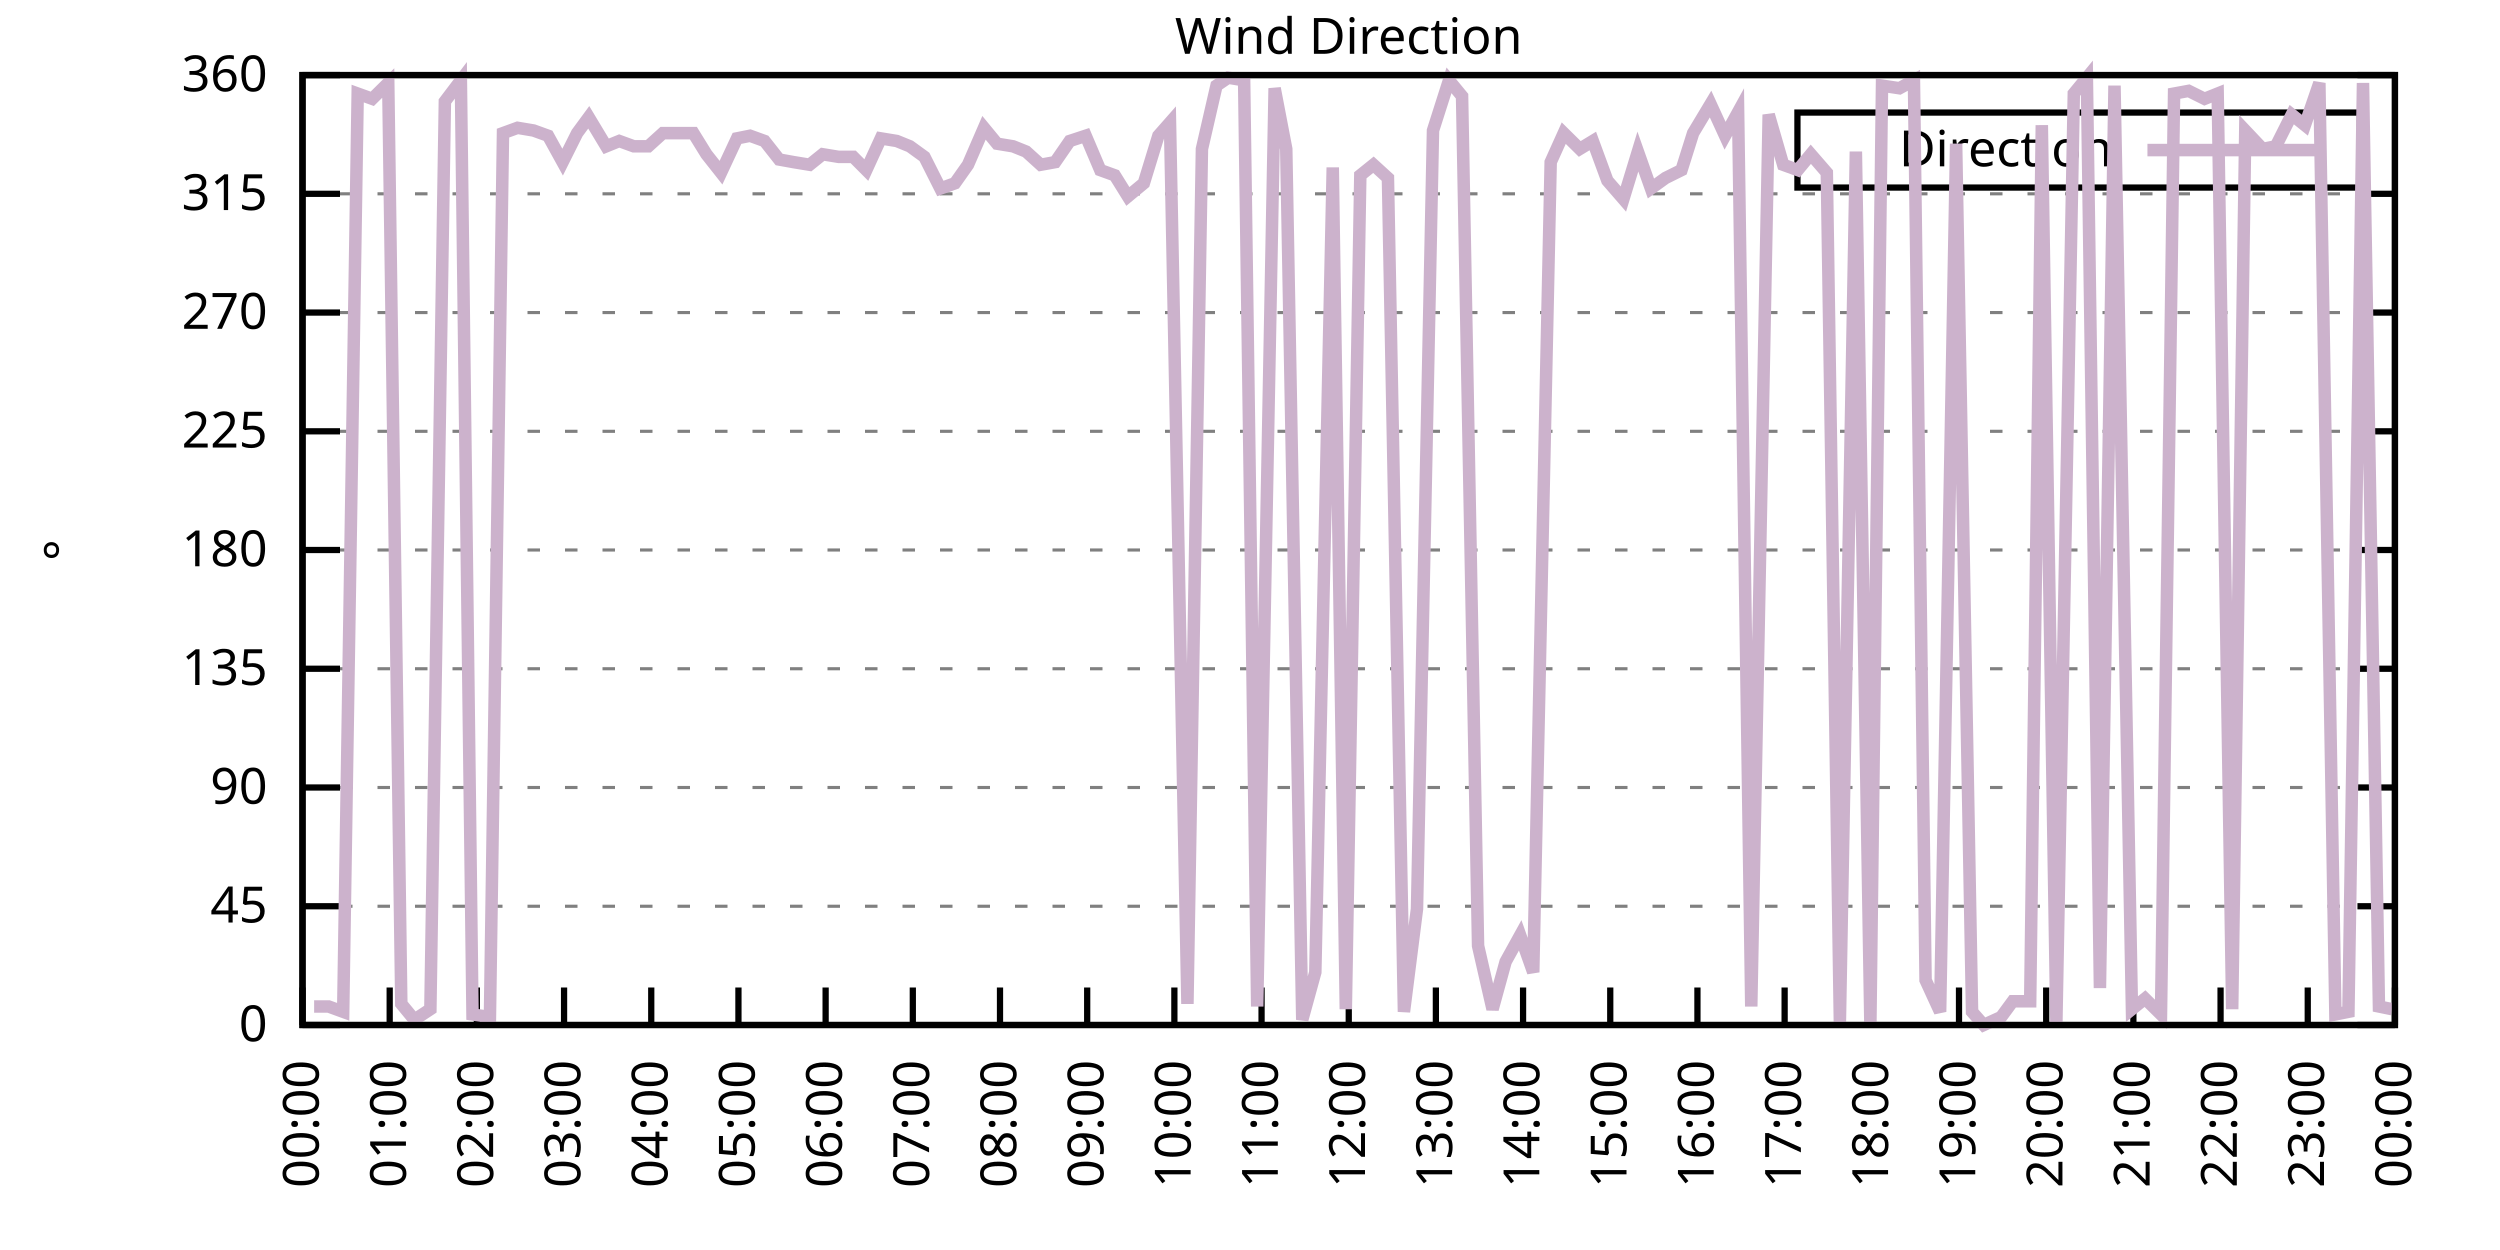
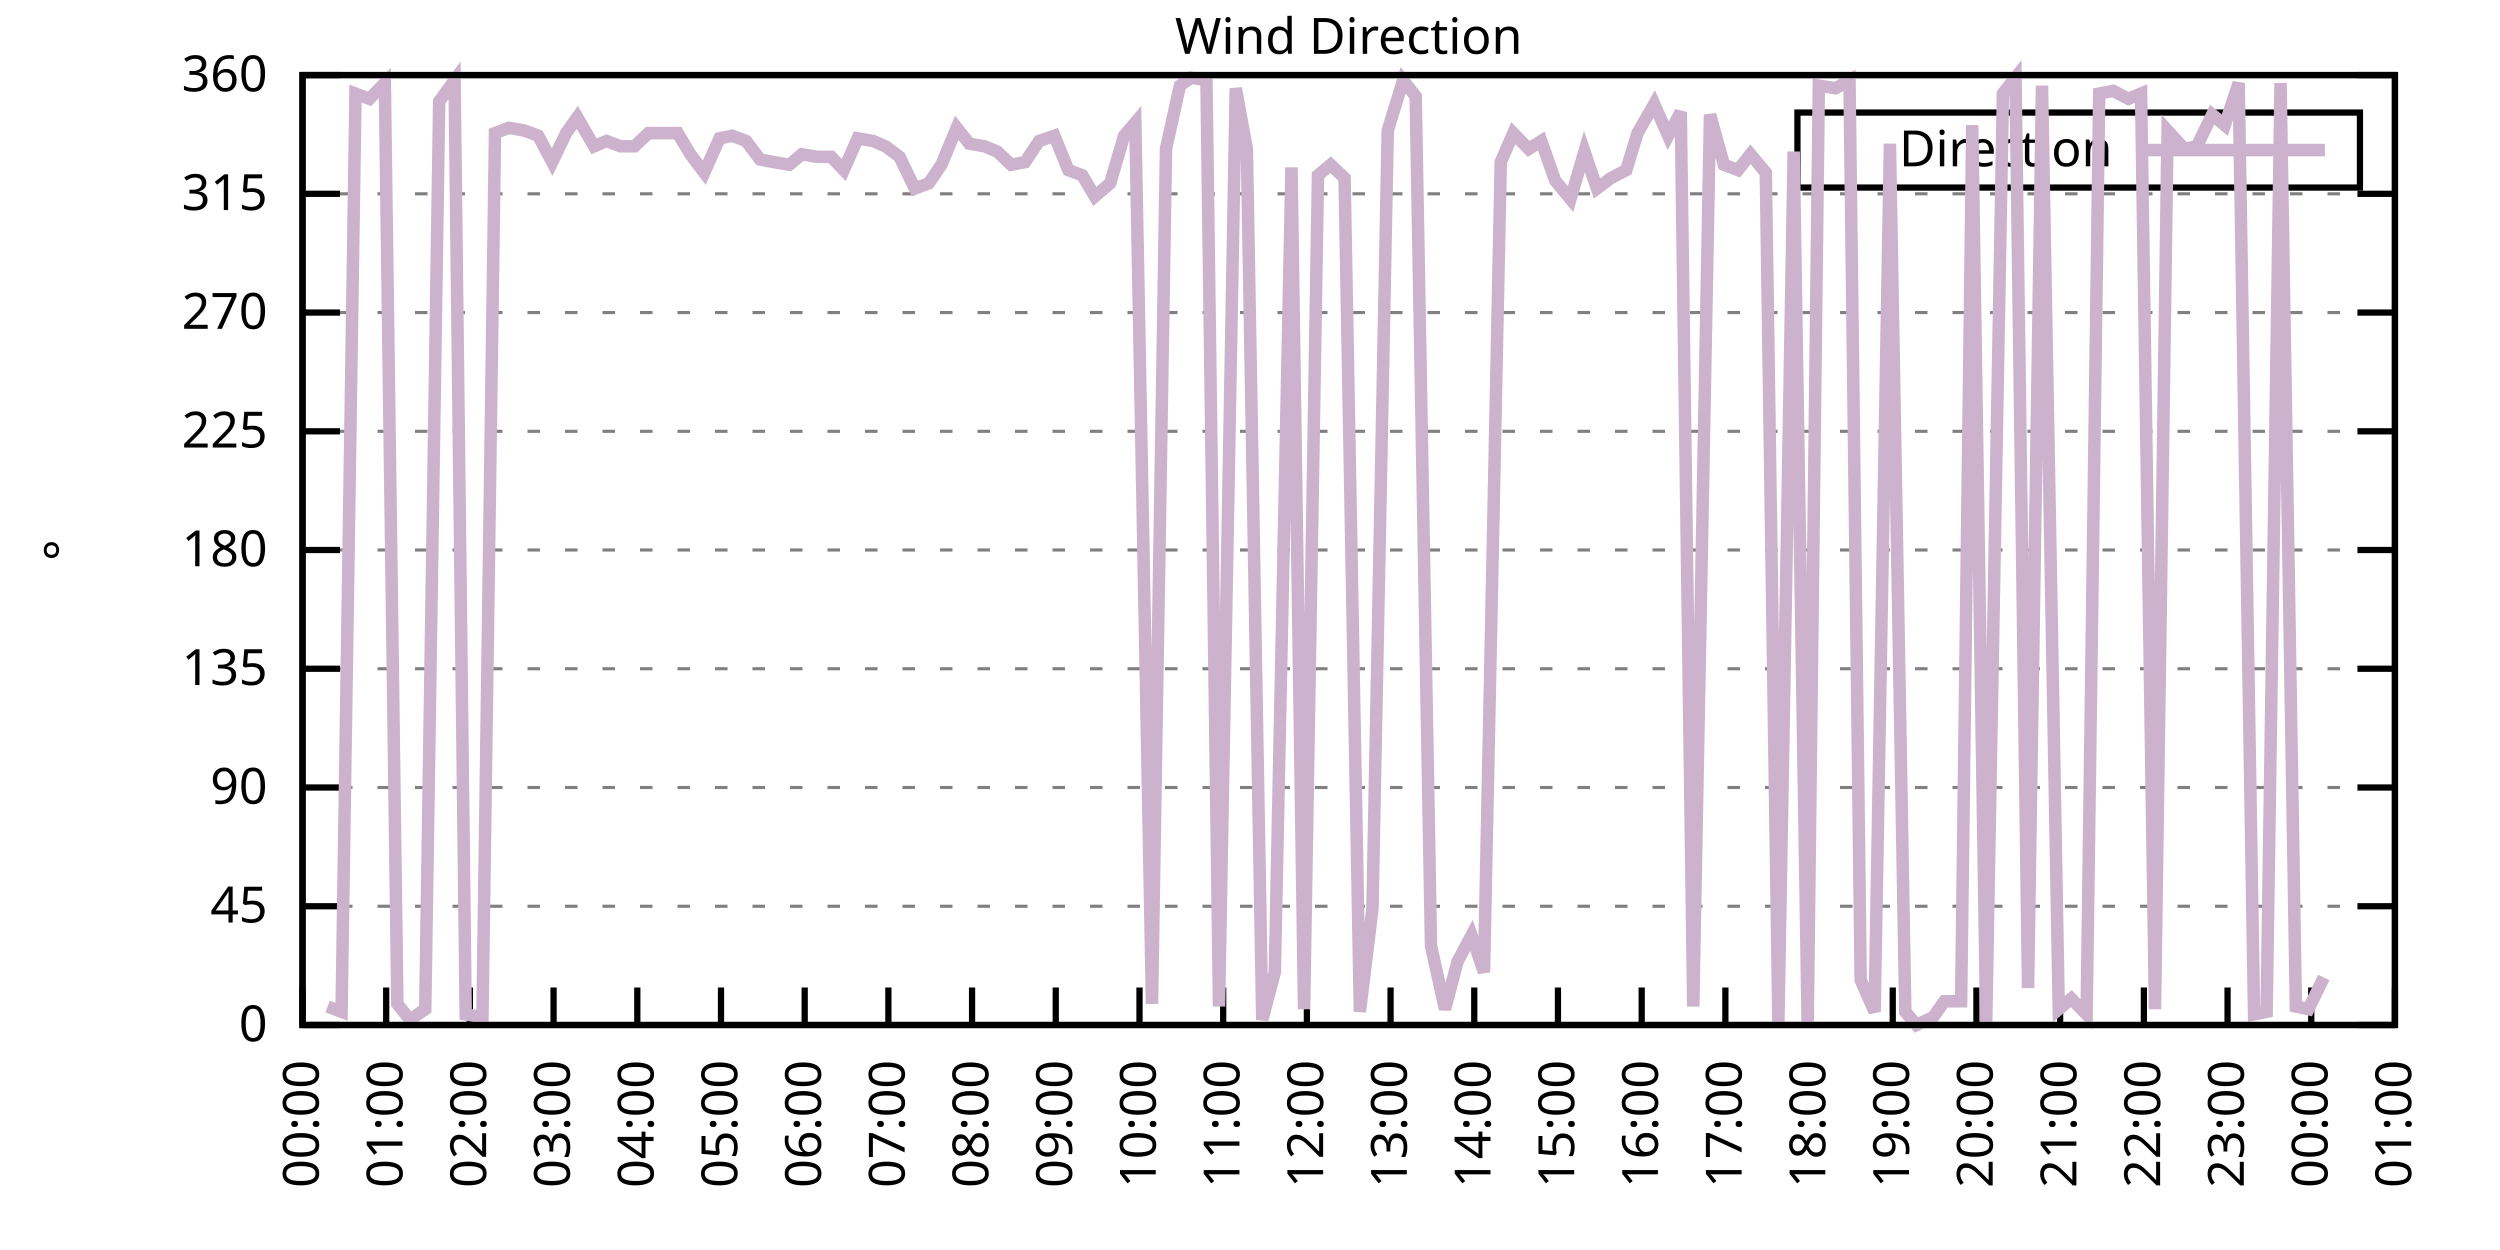
<svg xmlns="http://www.w3.org/2000/svg" xmlns:xlink="http://www.w3.org/1999/xlink" width="400" height="200" viewBox="0 0 400 200">
  <g id="gnuplot_canvas">
    <rect x="0" y="0" width="400" height="200" fill="none" />
    <defs>
      <circle id="gpDot" r="0.5" stroke-width="0.5" stroke="currentColor" />
      <path id="gpPt0" stroke-width="0.333" stroke="currentColor" d="M-1,0 h2 M0,-1 v2" />
      <path id="gpPt1" stroke-width="0.333" stroke="currentColor" d="M-1,-1 L1,1 M1,-1 L-1,1" />
      <path id="gpPt2" stroke-width="0.333" stroke="currentColor" d="M-1,0 L1,0 M0,-1 L0,1 M-1,-1 L1,1 M-1,1 L1,-1" />
      <rect id="gpPt3" stroke-width="0.333" stroke="currentColor" x="-1" y="-1" width="2" height="2" />
      <rect id="gpPt4" stroke-width="0.333" stroke="currentColor" fill="currentColor" x="-1" y="-1" width="2" height="2" />
      <circle id="gpPt5" stroke-width="0.333" stroke="currentColor" cx="0" cy="0" r="1" />
      <use xlink:href="#gpPt5" id="gpPt6" fill="currentColor" stroke="none" />
      <path id="gpPt7" stroke-width="0.333" stroke="currentColor" d="M0,-1.33 L-1.33,0.67 L1.33,0.67 z" />
      <use xlink:href="#gpPt7" id="gpPt8" fill="currentColor" stroke="none" />
      <use xlink:href="#gpPt7" id="gpPt9" stroke="currentColor" transform="rotate(180)" />
      <use xlink:href="#gpPt9" id="gpPt10" fill="currentColor" stroke="none" />
      <use xlink:href="#gpPt3" id="gpPt11" stroke="currentColor" transform="rotate(45)" />
      <use xlink:href="#gpPt11" id="gpPt12" fill="currentColor" stroke="none" />
      <path id="gpPt13" stroke-width="0.333" stroke="currentColor" d="M0,1.330 L1.265,0.411 L0.782,-1.067 L-0.782,-1.076 L-1.265,0.411 z" />
      <use xlink:href="#gpPt13" id="gpPt14" fill="currentColor" stroke="none" />
      <filter id="textbox" filterUnits="objectBoundingBox" x="0" y="0" height="1" width="1">
        <feFlood flood-color="white" flood-opacity="1" result="bgnd" />
        <feComposite in="SourceGraphic" in2="bgnd" operator="atop" />
      </filter>
      <filter id="greybox" filterUnits="objectBoundingBox" x="0" y="0" height="1" width="1">
        <feFlood flood-color="lightgrey" flood-opacity="1" result="grey" />
        <feComposite in="SourceGraphic" in2="grey" operator="atop" />
      </filter>
    </defs>
    <g fill="none" color="white" stroke="currentColor" stroke-width="1.00" stroke-linecap="butt" stroke-linejoin="miter">
</g>
    <g fill="none" color="black" stroke="currentColor" stroke-width="1.00" stroke-linecap="butt" stroke-linejoin="miter">
      <g stroke="none" shape-rendering="crispEdges">
        <polygon fill="rgb(255, 255, 255)" points="48.40,164.00 383.18,164.00 383.18,12.02 48.40,12.02 " />
      </g>
    </g>
    <g fill="none" color="black" stroke="currentColor" stroke-width="1.00" stroke-linecap="butt" stroke-linejoin="miter">
</g>
    <g fill="none" color="black" stroke="black" stroke-width="0.50" stroke-linecap="butt" stroke-linejoin="miter">
</g>
    <g fill="none" color="gray" stroke="currentColor" stroke-width="0.50" stroke-linecap="butt" stroke-linejoin="miter">
      <path stroke="gray" stroke-dasharray="2,4" class="gridline" d="M48.40,164.00 L383.19,164.00  " />
    </g>
    <g fill="none" color="gray" stroke="gray" stroke-width="1.00" stroke-linecap="butt" stroke-linejoin="miter">
</g>
    <g fill="none" color="black" stroke="currentColor" stroke-width="1.00" stroke-linecap="butt" stroke-linejoin="miter">
      <path stroke="black" d="M48.40,164.00 L54.40,164.00 M383.19,164.00 L377.19,164.00  " />
      <g transform="translate(42.80,166.60)" stroke="none" fill="black" font-family="Sans" font-size="8.00" text-anchor="end">
        <text>
          <tspan font-family="Sans"> 0</tspan>
        </text>
      </g>
    </g>
    <g fill="none" color="black" stroke="currentColor" stroke-width="1.00" stroke-linecap="butt" stroke-linejoin="miter">
</g>
    <g fill="none" color="black" stroke="black" stroke-width="0.50" stroke-linecap="butt" stroke-linejoin="miter">
</g>
    <g fill="none" color="gray" stroke="currentColor" stroke-width="0.50" stroke-linecap="butt" stroke-linejoin="miter">
      <path stroke="gray" stroke-dasharray="2,4" class="gridline" d="M48.40,145.00 L383.19,145.00  " />
    </g>
    <g fill="none" color="gray" stroke="gray" stroke-width="1.00" stroke-linecap="butt" stroke-linejoin="miter">
</g>
    <g fill="none" color="black" stroke="currentColor" stroke-width="1.00" stroke-linecap="butt" stroke-linejoin="miter">
      <path stroke="black" d="M48.40,145.00 L54.40,145.00 M383.19,145.00 L377.19,145.00  " />
      <g transform="translate(42.80,147.60)" stroke="none" fill="black" font-family="Sans" font-size="8.00" text-anchor="end">
        <text>
          <tspan font-family="Sans"> 45</tspan>
        </text>
      </g>
    </g>
    <g fill="none" color="black" stroke="currentColor" stroke-width="1.00" stroke-linecap="butt" stroke-linejoin="miter">
</g>
    <g fill="none" color="black" stroke="black" stroke-width="0.50" stroke-linecap="butt" stroke-linejoin="miter">
</g>
    <g fill="none" color="gray" stroke="currentColor" stroke-width="0.50" stroke-linecap="butt" stroke-linejoin="miter">
      <path stroke="gray" stroke-dasharray="2,4" class="gridline" d="M48.40,126.00 L383.19,126.00  " />
    </g>
    <g fill="none" color="gray" stroke="gray" stroke-width="1.00" stroke-linecap="butt" stroke-linejoin="miter">
</g>
    <g fill="none" color="black" stroke="currentColor" stroke-width="1.00" stroke-linecap="butt" stroke-linejoin="miter">
      <path stroke="black" d="M48.40,126.00 L54.40,126.00 M383.19,126.00 L377.19,126.00  " />
      <g transform="translate(42.80,128.60)" stroke="none" fill="black" font-family="Sans" font-size="8.00" text-anchor="end">
        <text>
          <tspan font-family="Sans"> 90</tspan>
        </text>
      </g>
    </g>
    <g fill="none" color="black" stroke="currentColor" stroke-width="1.00" stroke-linecap="butt" stroke-linejoin="miter">
</g>
    <g fill="none" color="black" stroke="black" stroke-width="0.50" stroke-linecap="butt" stroke-linejoin="miter">
</g>
    <g fill="none" color="gray" stroke="currentColor" stroke-width="0.50" stroke-linecap="butt" stroke-linejoin="miter">
      <path stroke="gray" stroke-dasharray="2,4" class="gridline" d="M48.40,107.00 L383.19,107.00  " />
    </g>
    <g fill="none" color="gray" stroke="gray" stroke-width="1.00" stroke-linecap="butt" stroke-linejoin="miter">
</g>
    <g fill="none" color="black" stroke="currentColor" stroke-width="1.00" stroke-linecap="butt" stroke-linejoin="miter">
      <path stroke="black" d="M48.40,107.00 L54.40,107.00 M383.19,107.00 L377.19,107.00  " />
      <g transform="translate(42.80,109.60)" stroke="none" fill="black" font-family="Sans" font-size="8.00" text-anchor="end">
        <text>
          <tspan font-family="Sans"> 135</tspan>
        </text>
      </g>
    </g>
    <g fill="none" color="black" stroke="currentColor" stroke-width="1.00" stroke-linecap="butt" stroke-linejoin="miter">
</g>
    <g fill="none" color="black" stroke="black" stroke-width="0.50" stroke-linecap="butt" stroke-linejoin="miter">
</g>
    <g fill="none" color="gray" stroke="currentColor" stroke-width="0.50" stroke-linecap="butt" stroke-linejoin="miter">
      <path stroke="gray" stroke-dasharray="2,4" class="gridline" d="M48.40,88.00 L383.19,88.00  " />
    </g>
    <g fill="none" color="gray" stroke="gray" stroke-width="1.00" stroke-linecap="butt" stroke-linejoin="miter">
</g>
    <g fill="none" color="black" stroke="currentColor" stroke-width="1.00" stroke-linecap="butt" stroke-linejoin="miter">
      <path stroke="black" d="M48.40,88.00 L54.40,88.00 M383.19,88.00 L377.19,88.00  " />
      <g transform="translate(42.80,90.60)" stroke="none" fill="black" font-family="Sans" font-size="8.00" text-anchor="end">
        <text>
          <tspan font-family="Sans"> 180</tspan>
        </text>
      </g>
    </g>
    <g fill="none" color="black" stroke="currentColor" stroke-width="1.00" stroke-linecap="butt" stroke-linejoin="miter">
</g>
    <g fill="none" color="black" stroke="black" stroke-width="0.50" stroke-linecap="butt" stroke-linejoin="miter">
</g>
    <g fill="none" color="gray" stroke="currentColor" stroke-width="0.50" stroke-linecap="butt" stroke-linejoin="miter">
      <path stroke="gray" stroke-dasharray="2,4" class="gridline" d="M48.40,69.01 L383.19,69.01  " />
    </g>
    <g fill="none" color="gray" stroke="gray" stroke-width="1.00" stroke-linecap="butt" stroke-linejoin="miter">
</g>
    <g fill="none" color="black" stroke="currentColor" stroke-width="1.00" stroke-linecap="butt" stroke-linejoin="miter">
      <path stroke="black" d="M48.40,69.01 L54.40,69.01 M383.19,69.01 L377.19,69.01  " />
      <g transform="translate(42.80,71.61)" stroke="none" fill="black" font-family="Sans" font-size="8.00" text-anchor="end">
        <text>
          <tspan font-family="Sans"> 225</tspan>
        </text>
      </g>
    </g>
    <g fill="none" color="black" stroke="currentColor" stroke-width="1.00" stroke-linecap="butt" stroke-linejoin="miter">
</g>
    <g fill="none" color="black" stroke="black" stroke-width="0.50" stroke-linecap="butt" stroke-linejoin="miter">
</g>
    <g fill="none" color="gray" stroke="currentColor" stroke-width="0.50" stroke-linecap="butt" stroke-linejoin="miter">
      <path stroke="gray" stroke-dasharray="2,4" class="gridline" d="M48.40,50.01 L383.19,50.01  " />
    </g>
    <g fill="none" color="gray" stroke="gray" stroke-width="1.00" stroke-linecap="butt" stroke-linejoin="miter">
</g>
    <g fill="none" color="black" stroke="currentColor" stroke-width="1.00" stroke-linecap="butt" stroke-linejoin="miter">
      <path stroke="black" d="M48.40,50.01 L54.40,50.01 M383.19,50.01 L377.19,50.01  " />
      <g transform="translate(42.80,52.61)" stroke="none" fill="black" font-family="Sans" font-size="8.00" text-anchor="end">
        <text>
          <tspan font-family="Sans"> 270</tspan>
        </text>
      </g>
    </g>
    <g fill="none" color="black" stroke="currentColor" stroke-width="1.00" stroke-linecap="butt" stroke-linejoin="miter">
</g>
    <g fill="none" color="black" stroke="black" stroke-width="0.50" stroke-linecap="butt" stroke-linejoin="miter">
</g>
    <g fill="none" color="gray" stroke="currentColor" stroke-width="0.50" stroke-linecap="butt" stroke-linejoin="miter">
      <path stroke="gray" stroke-dasharray="2,4" class="gridline" d="M48.40,31.01 L383.19,31.01  " />
    </g>
    <g fill="none" color="gray" stroke="gray" stroke-width="1.00" stroke-linecap="butt" stroke-linejoin="miter">
</g>
    <g fill="none" color="black" stroke="currentColor" stroke-width="1.00" stroke-linecap="butt" stroke-linejoin="miter">
      <path stroke="black" d="M48.40,31.01 L54.40,31.01 M383.19,31.01 L377.19,31.01  " />
      <g transform="translate(42.80,33.61)" stroke="none" fill="black" font-family="Sans" font-size="8.00" text-anchor="end">
        <text>
          <tspan font-family="Sans"> 315</tspan>
        </text>
      </g>
    </g>
    <g fill="none" color="black" stroke="currentColor" stroke-width="1.00" stroke-linecap="butt" stroke-linejoin="miter">
</g>
    <g fill="none" color="black" stroke="black" stroke-width="0.50" stroke-linecap="butt" stroke-linejoin="miter">
</g>
    <g fill="none" color="gray" stroke="currentColor" stroke-width="0.50" stroke-linecap="butt" stroke-linejoin="miter">
      <path stroke="gray" stroke-dasharray="2,4" class="gridline" d="M48.40,12.01 L383.19,12.01  " />
    </g>
    <g fill="none" color="gray" stroke="gray" stroke-width="1.00" stroke-linecap="butt" stroke-linejoin="miter">
</g>
    <g fill="none" color="black" stroke="currentColor" stroke-width="1.00" stroke-linecap="butt" stroke-linejoin="miter">
      <path stroke="black" d="M48.40,12.01 L54.40,12.01 M383.19,12.01 L377.19,12.01  " />
      <g transform="translate(42.80,14.61)" stroke="none" fill="black" font-family="Sans" font-size="8.00" text-anchor="end">
        <text>
          <tspan font-family="Sans"> 360</tspan>
        </text>
      </g>
    </g>
    <g fill="none" color="black" stroke="currentColor" stroke-width="1.00" stroke-linecap="butt" stroke-linejoin="miter">
      <path stroke="black" d="M48.40,164.00 L48.40,158.00  " />
      <g transform="translate(51.00,169.60) rotate(270.00)" stroke="none" fill="black" font-family="Sans" font-size="8.00" text-anchor="end">
        <text>
          <tspan font-family="Sans">00:00</tspan>
        </text>
      </g>
    </g>
    <g fill="none" color="black" stroke="currentColor" stroke-width="1.00" stroke-linecap="butt" stroke-linejoin="miter">
-       <path stroke="black" d="M62.35,164.00 L62.35,158.00  " />
-       <g transform="translate(64.95,169.60) rotate(270.00)" stroke="none" fill="black" font-family="Sans" font-size="8.00" text-anchor="end">
+       <path stroke="black" d="M61.79,164.00 L61.79,158.00  " />
+       <g transform="translate(64.39,169.60) rotate(270.00)" stroke="none" fill="black" font-family="Sans" font-size="8.00" text-anchor="end">
        <text>
          <tspan font-family="Sans">01:00</tspan>
        </text>
      </g>
    </g>
    <g fill="none" color="black" stroke="currentColor" stroke-width="1.00" stroke-linecap="butt" stroke-linejoin="miter">
-       <path stroke="black" d="M76.30,164.00 L76.30,158.00  " />
-       <g transform="translate(78.90,169.60) rotate(270.00)" stroke="none" fill="black" font-family="Sans" font-size="8.00" text-anchor="end">
+       <path stroke="black" d="M75.18,164.00 L75.18,158.00  " />
+       <g transform="translate(77.78,169.60) rotate(270.00)" stroke="none" fill="black" font-family="Sans" font-size="8.00" text-anchor="end">
        <text>
          <tspan font-family="Sans">02:00</tspan>
        </text>
      </g>
    </g>
    <g fill="none" color="black" stroke="currentColor" stroke-width="1.00" stroke-linecap="butt" stroke-linejoin="miter">
-       <path stroke="black" d="M90.25,164.00 L90.25,158.00  " />
-       <g transform="translate(92.85,169.60) rotate(270.00)" stroke="none" fill="black" font-family="Sans" font-size="8.00" text-anchor="end">
+       <path stroke="black" d="M88.57,164.00 L88.57,158.00  " />
+       <g transform="translate(91.17,169.60) rotate(270.00)" stroke="none" fill="black" font-family="Sans" font-size="8.00" text-anchor="end">
        <text>
          <tspan font-family="Sans">03:00</tspan>
        </text>
      </g>
    </g>
    <g fill="none" color="black" stroke="currentColor" stroke-width="1.00" stroke-linecap="butt" stroke-linejoin="miter">
-       <path stroke="black" d="M104.20,164.00 L104.20,158.00  " />
-       <g transform="translate(106.80,169.60) rotate(270.00)" stroke="none" fill="black" font-family="Sans" font-size="8.00" text-anchor="end">
+       <path stroke="black" d="M101.97,164.00 L101.97,158.00  " />
+       <g transform="translate(104.57,169.60) rotate(270.00)" stroke="none" fill="black" font-family="Sans" font-size="8.00" text-anchor="end">
        <text>
          <tspan font-family="Sans">04:00</tspan>
        </text>
      </g>
    </g>
    <g fill="none" color="black" stroke="currentColor" stroke-width="1.00" stroke-linecap="butt" stroke-linejoin="miter">
-       <path stroke="black" d="M118.15,164.00 L118.15,158.00  " />
-       <g transform="translate(120.75,169.60) rotate(270.00)" stroke="none" fill="black" font-family="Sans" font-size="8.00" text-anchor="end">
+       <path stroke="black" d="M115.36,164.00 L115.36,158.00  " />
+       <g transform="translate(117.96,169.60) rotate(270.00)" stroke="none" fill="black" font-family="Sans" font-size="8.00" text-anchor="end">
        <text>
          <tspan font-family="Sans">05:00</tspan>
        </text>
      </g>
    </g>
    <g fill="none" color="black" stroke="currentColor" stroke-width="1.00" stroke-linecap="butt" stroke-linejoin="miter">
-       <path stroke="black" d="M132.10,164.00 L132.10,158.00  " />
-       <g transform="translate(134.70,169.60) rotate(270.00)" stroke="none" fill="black" font-family="Sans" font-size="8.00" text-anchor="end">
+       <path stroke="black" d="M128.75,164.00 L128.75,158.00  " />
+       <g transform="translate(131.35,169.60) rotate(270.00)" stroke="none" fill="black" font-family="Sans" font-size="8.00" text-anchor="end">
        <text>
          <tspan font-family="Sans">06:00</tspan>
        </text>
      </g>
    </g>
    <g fill="none" color="black" stroke="currentColor" stroke-width="1.00" stroke-linecap="butt" stroke-linejoin="miter">
-       <path stroke="black" d="M146.05,164.00 L146.05,158.00  " />
-       <g transform="translate(148.65,169.60) rotate(270.00)" stroke="none" fill="black" font-family="Sans" font-size="8.00" text-anchor="end">
+       <path stroke="black" d="M142.14,164.00 L142.14,158.00  " />
+       <g transform="translate(144.74,169.60) rotate(270.00)" stroke="none" fill="black" font-family="Sans" font-size="8.00" text-anchor="end">
        <text>
          <tspan font-family="Sans">07:00</tspan>
        </text>
      </g>
    </g>
    <g fill="none" color="black" stroke="currentColor" stroke-width="1.00" stroke-linecap="butt" stroke-linejoin="miter">
-       <path stroke="black" d="M160.00,164.00 L160.00,158.00  " />
-       <g transform="translate(162.60,169.60) rotate(270.00)" stroke="none" fill="black" font-family="Sans" font-size="8.00" text-anchor="end">
+       <path stroke="black" d="M155.53,164.00 L155.53,158.00  " />
+       <g transform="translate(158.13,169.60) rotate(270.00)" stroke="none" fill="black" font-family="Sans" font-size="8.00" text-anchor="end">
        <text>
          <tspan font-family="Sans">08:00</tspan>
        </text>
      </g>
    </g>
    <g fill="none" color="black" stroke="currentColor" stroke-width="1.00" stroke-linecap="butt" stroke-linejoin="miter">
-       <path stroke="black" d="M173.95,164.00 L173.95,158.00  " />
-       <g transform="translate(176.55,169.60) rotate(270.00)" stroke="none" fill="black" font-family="Sans" font-size="8.00" text-anchor="end">
+       <path stroke="black" d="M168.92,164.00 L168.92,158.00  " />
+       <g transform="translate(171.52,169.60) rotate(270.00)" stroke="none" fill="black" font-family="Sans" font-size="8.00" text-anchor="end">
        <text>
          <tspan font-family="Sans">09:00</tspan>
        </text>
      </g>
    </g>
    <g fill="none" color="black" stroke="currentColor" stroke-width="1.00" stroke-linecap="butt" stroke-linejoin="miter">
-       <path stroke="black" d="M187.90,164.00 L187.90,158.00  " />
-       <g transform="translate(190.50,169.60) rotate(270.00)" stroke="none" fill="black" font-family="Sans" font-size="8.00" text-anchor="end">
+       <path stroke="black" d="M182.32,164.00 L182.32,158.00  " />
+       <g transform="translate(184.92,169.60) rotate(270.00)" stroke="none" fill="black" font-family="Sans" font-size="8.00" text-anchor="end">
        <text>
          <tspan font-family="Sans">10:00</tspan>
        </text>
      </g>
    </g>
    <g fill="none" color="black" stroke="currentColor" stroke-width="1.00" stroke-linecap="butt" stroke-linejoin="miter">
-       <path stroke="black" d="M201.85,164.00 L201.85,158.00  " />
-       <g transform="translate(204.45,169.60) rotate(270.00)" stroke="none" fill="black" font-family="Sans" font-size="8.00" text-anchor="end">
+       <path stroke="black" d="M195.71,164.00 L195.71,158.00  " />
+       <g transform="translate(198.31,169.60) rotate(270.00)" stroke="none" fill="black" font-family="Sans" font-size="8.00" text-anchor="end">
        <text>
          <tspan font-family="Sans">11:00</tspan>
        </text>
      </g>
    </g>
    <g fill="none" color="black" stroke="currentColor" stroke-width="1.00" stroke-linecap="butt" stroke-linejoin="miter">
-       <path stroke="black" d="M215.80,164.00 L215.80,158.00  " />
-       <g transform="translate(218.40,169.60) rotate(270.00)" stroke="none" fill="black" font-family="Sans" font-size="8.00" text-anchor="end">
+       <path stroke="black" d="M209.10,164.00 L209.10,158.00  " />
+       <g transform="translate(211.70,169.60) rotate(270.00)" stroke="none" fill="black" font-family="Sans" font-size="8.00" text-anchor="end">
        <text>
          <tspan font-family="Sans">12:00</tspan>
        </text>
      </g>
    </g>
    <g fill="none" color="black" stroke="currentColor" stroke-width="1.00" stroke-linecap="butt" stroke-linejoin="miter">
-       <path stroke="black" d="M229.74,164.00 L229.74,158.00  " />
-       <g transform="translate(232.34,169.60) rotate(270.00)" stroke="none" fill="black" font-family="Sans" font-size="8.00" text-anchor="end">
+       <path stroke="black" d="M222.49,164.00 L222.49,158.00  " />
+       <g transform="translate(225.09,169.60) rotate(270.00)" stroke="none" fill="black" font-family="Sans" font-size="8.00" text-anchor="end">
        <text>
          <tspan font-family="Sans">13:00</tspan>
        </text>
      </g>
    </g>
    <g fill="none" color="black" stroke="currentColor" stroke-width="1.00" stroke-linecap="butt" stroke-linejoin="miter">
-       <path stroke="black" d="M243.69,164.00 L243.69,158.00  " />
-       <g transform="translate(246.29,169.60) rotate(270.00)" stroke="none" fill="black" font-family="Sans" font-size="8.00" text-anchor="end">
+       <path stroke="black" d="M235.88,164.00 L235.88,158.00  " />
+       <g transform="translate(238.48,169.60) rotate(270.00)" stroke="none" fill="black" font-family="Sans" font-size="8.00" text-anchor="end">
        <text>
          <tspan font-family="Sans">14:00</tspan>
        </text>
      </g>
    </g>
    <g fill="none" color="black" stroke="currentColor" stroke-width="1.00" stroke-linecap="butt" stroke-linejoin="miter">
-       <path stroke="black" d="M257.64,164.00 L257.64,158.00  " />
-       <g transform="translate(260.24,169.60) rotate(270.00)" stroke="none" fill="black" font-family="Sans" font-size="8.00" text-anchor="end">
+       <path stroke="black" d="M249.27,164.00 L249.27,158.00  " />
+       <g transform="translate(251.87,169.60) rotate(270.00)" stroke="none" fill="black" font-family="Sans" font-size="8.00" text-anchor="end">
        <text>
          <tspan font-family="Sans">15:00</tspan>
        </text>
      </g>
    </g>
    <g fill="none" color="black" stroke="currentColor" stroke-width="1.00" stroke-linecap="butt" stroke-linejoin="miter">
-       <path stroke="black" d="M271.59,164.00 L271.59,158.00  " />
-       <g transform="translate(274.19,169.60) rotate(270.00)" stroke="none" fill="black" font-family="Sans" font-size="8.00" text-anchor="end">
+       <path stroke="black" d="M262.67,164.00 L262.67,158.00  " />
+       <g transform="translate(265.27,169.60) rotate(270.00)" stroke="none" fill="black" font-family="Sans" font-size="8.00" text-anchor="end">
        <text>
          <tspan font-family="Sans">16:00</tspan>
        </text>
      </g>
    </g>
    <g fill="none" color="black" stroke="currentColor" stroke-width="1.00" stroke-linecap="butt" stroke-linejoin="miter">
-       <path stroke="black" d="M285.54,164.00 L285.54,158.00  " />
-       <g transform="translate(288.14,169.60) rotate(270.00)" stroke="none" fill="black" font-family="Sans" font-size="8.00" text-anchor="end">
+       <path stroke="black" d="M276.06,164.00 L276.06,158.00  " />
+       <g transform="translate(278.66,169.60) rotate(270.00)" stroke="none" fill="black" font-family="Sans" font-size="8.00" text-anchor="end">
        <text>
          <tspan font-family="Sans">17:00</tspan>
        </text>
      </g>
    </g>
    <g fill="none" color="black" stroke="currentColor" stroke-width="1.00" stroke-linecap="butt" stroke-linejoin="miter">
-       <path stroke="black" d="M299.49,164.00 L299.49,158.00  " />
-       <g transform="translate(302.09,169.60) rotate(270.00)" stroke="none" fill="black" font-family="Sans" font-size="8.00" text-anchor="end">
+       <path stroke="black" d="M289.45,164.00 L289.45,158.00  " />
+       <g transform="translate(292.05,169.60) rotate(270.00)" stroke="none" fill="black" font-family="Sans" font-size="8.00" text-anchor="end">
        <text>
          <tspan font-family="Sans">18:00</tspan>
        </text>
      </g>
    </g>
    <g fill="none" color="black" stroke="currentColor" stroke-width="1.00" stroke-linecap="butt" stroke-linejoin="miter">
-       <path stroke="black" d="M313.44,164.00 L313.44,158.00  " />
-       <g transform="translate(316.04,169.60) rotate(270.00)" stroke="none" fill="black" font-family="Sans" font-size="8.00" text-anchor="end">
+       <path stroke="black" d="M302.84,164.00 L302.84,158.00  " />
+       <g transform="translate(305.44,169.60) rotate(270.00)" stroke="none" fill="black" font-family="Sans" font-size="8.00" text-anchor="end">
        <text>
          <tspan font-family="Sans">19:00</tspan>
        </text>
      </g>
    </g>
    <g fill="none" color="black" stroke="currentColor" stroke-width="1.00" stroke-linecap="butt" stroke-linejoin="miter">
-       <path stroke="black" d="M327.39,164.00 L327.39,158.00  " />
-       <g transform="translate(329.99,169.60) rotate(270.00)" stroke="none" fill="black" font-family="Sans" font-size="8.00" text-anchor="end">
+       <path stroke="black" d="M316.23,164.00 L316.23,158.00  " />
+       <g transform="translate(318.83,169.60) rotate(270.00)" stroke="none" fill="black" font-family="Sans" font-size="8.00" text-anchor="end">
        <text>
          <tspan font-family="Sans">20:00</tspan>
        </text>
      </g>
    </g>
    <g fill="none" color="black" stroke="currentColor" stroke-width="1.00" stroke-linecap="butt" stroke-linejoin="miter">
-       <path stroke="black" d="M341.34,164.00 L341.34,158.00  " />
-       <g transform="translate(343.94,169.60) rotate(270.00)" stroke="none" fill="black" font-family="Sans" font-size="8.00" text-anchor="end">
+       <path stroke="black" d="M329.62,164.00 L329.62,158.00  " />
+       <g transform="translate(332.22,169.60) rotate(270.00)" stroke="none" fill="black" font-family="Sans" font-size="8.00" text-anchor="end">
        <text>
          <tspan font-family="Sans">21:00</tspan>
        </text>
      </g>
    </g>
    <g fill="none" color="black" stroke="currentColor" stroke-width="1.00" stroke-linecap="butt" stroke-linejoin="miter">
-       <path stroke="black" d="M355.29,164.00 L355.29,158.00  " />
-       <g transform="translate(357.89,169.60) rotate(270.00)" stroke="none" fill="black" font-family="Sans" font-size="8.00" text-anchor="end">
+       <path stroke="black" d="M343.02,164.00 L343.02,158.00  " />
+       <g transform="translate(345.62,169.60) rotate(270.00)" stroke="none" fill="black" font-family="Sans" font-size="8.00" text-anchor="end">
        <text>
          <tspan font-family="Sans">22:00</tspan>
        </text>
      </g>
    </g>
    <g fill="none" color="black" stroke="currentColor" stroke-width="1.00" stroke-linecap="butt" stroke-linejoin="miter">
-       <path stroke="black" d="M369.24,164.00 L369.24,158.00  " />
-       <g transform="translate(371.84,169.60) rotate(270.00)" stroke="none" fill="black" font-family="Sans" font-size="8.00" text-anchor="end">
+       <path stroke="black" d="M356.41,164.00 L356.41,158.00  " />
+       <g transform="translate(359.01,169.60) rotate(270.00)" stroke="none" fill="black" font-family="Sans" font-size="8.00" text-anchor="end">
        <text>
          <tspan font-family="Sans">23:00</tspan>
+         </text>
+       </g>
+     </g>
+     <g fill="none" color="black" stroke="currentColor" stroke-width="1.00" stroke-linecap="butt" stroke-linejoin="miter">
+       <path stroke="black" d="M369.80,164.00 L369.80,158.00  " />
+       <g transform="translate(372.40,169.60) rotate(270.00)" stroke="none" fill="black" font-family="Sans" font-size="8.00" text-anchor="end">
+         <text>
+           <tspan font-family="Sans">00:00</tspan>
        </text>
      </g>
    </g>
    <g fill="none" color="black" stroke="currentColor" stroke-width="1.00" stroke-linecap="butt" stroke-linejoin="miter">
      <path stroke="black" d="M383.19,164.00 L383.19,158.00  " />
      <g transform="translate(385.79,169.60) rotate(270.00)" stroke="none" fill="black" font-family="Sans" font-size="8.00" text-anchor="end">
        <text>
-           <tspan font-family="Sans">00:00</tspan>
+           <tspan font-family="Sans">01:00</tspan>
        </text>
      </g>
    </g>
    <g fill="none" color="black" stroke="currentColor" stroke-width="1.00" stroke-linecap="butt" stroke-linejoin="miter">
</g>
    <g fill="none" color="black" stroke="currentColor" stroke-width="1.00" stroke-linecap="butt" stroke-linejoin="miter">
      <path stroke="black" d="M48.40,12.01 L48.40,164.00 L383.19,164.00 L383.19,12.01 L48.40,12.01 Z  " />
    </g>
    <g fill="none" color="black" stroke="currentColor" stroke-width="1.00" stroke-linecap="butt" stroke-linejoin="miter">
</g>
    <g fill="none" color="black" stroke="currentColor" stroke-width="1.00" stroke-linecap="butt" stroke-linejoin="miter">
      <path stroke="black" d="M287.59,30.01 L287.59,18.01 L377.59,18.01 L377.59,30.01 L287.59,30.01 Z  " />
    </g>
    <g id="Wind_direction_plot_1">
      <g fill="none" color="white" stroke="black" stroke-width="2.00" stroke-linecap="butt" stroke-linejoin="miter">
</g>
      <g fill="none" color="black" stroke="currentColor" stroke-width="2.00" stroke-linecap="butt" stroke-linejoin="miter">
        <g transform="translate(337.99,26.61)" stroke="none" fill="black" font-family="Sans" font-size="8.00" text-anchor="end">
          <text>
            <tspan font-family="Sans">Direction</tspan>
          </text>
        </g>
      </g>
      <g fill="none" color="black" stroke="currentColor" stroke-width="2.00" stroke-linecap="butt" stroke-linejoin="miter">
-         <path stroke="rgb(204, 178, 204)" d="M343.59,24.01 L371.99,24.01 M50.26,161.04 L52.58,161.04 L54.91,161.89 L57.23,14.97 L59.56,15.81 L62.12,13.28   L64.21,160.62 L66.30,163.16 L68.86,161.47 L71.18,16.23 L73.74,12.85 L75.60,162.31 L78.39,162.73 L80.48,21.30   L82.81,20.45 L85.37,20.88 L87.69,21.72 L90.02,25.94 L92.34,21.30 L94.20,18.77 L96.99,23.41 L99.08,22.56   L101.41,23.41 L103.73,23.41 L106.06,21.30 L108.62,21.30 L110.94,21.30 L113.03,24.68 L115.36,27.63 L117.92,22.14   L120.01,21.72 L122.33,22.56 L124.66,25.52 L126.98,25.94 L129.54,26.36 L131.63,24.68 L134.19,25.10 L136.51,25.10   L138.61,27.21 L140.93,22.14 L143.49,22.56 L145.58,23.41 L147.91,25.10 L150.46,30.16 L152.79,29.32 L154.88,26.36   L157.44,20.45 L159.53,22.99 L162.09,23.41 L164.18,24.25 L166.51,26.36 L168.83,25.94 L171.16,22.56 L173.71,21.72   L176.04,27.21 L178.36,28.05 L180.46,31.43 L183.01,29.32 L185.34,21.72 L187.20,19.61 L189.99,160.62 L192.31,23.83   L194.64,13.70 L196.50,12.43 L199.06,12.85 L201.15,161.04 L203.94,14.12 L205.80,23.83 L208.36,163.16 L210.45,155.56   L213.24,26.79 L215.33,161.47 L217.65,28.05 L219.75,26.36 L222.07,28.48 L224.63,161.89 L226.72,145.42 L229.28,20.88   L231.84,12.85 L233.93,15.39 L236.49,151.33 L238.81,161.47 L240.90,153.87 L243.23,149.65 L245.32,155.56 L248.11,25.94   L250.20,21.30 L252.76,23.83 L254.85,22.56 L257.18,28.90 L259.74,31.85 L262.06,24.25 L264.15,30.16 L266.48,28.48   L269.04,27.21 L270.90,21.30 L273.69,16.65 L276.01,21.72 L278.10,17.92 L280.20,161.04 L282.99,18.34 L285.31,26.36   L287.64,27.21 L289.73,24.68 L292.29,27.63 L294.38,163.58 L296.94,24.25 L299.26,164.00 L301.12,13.70 L303.91,14.12   L306.23,12.85 L308.09,156.82 L310.42,161.89 L312.98,22.99 L315.53,161.89 L317.39,164.00 L320.18,162.73 L322.04,160.20   L324.83,160.20 L326.69,20.03 L329.02,163.58 L331.81,14.97 L333.90,12.43 L335.99,158.09 L338.32,13.70 L341.11,161.47   L343.20,159.78 L345.76,162.31 L347.85,14.97 L350.18,14.54 L352.73,15.81 L354.83,14.97 L357.15,161.47 L359.24,20.88   L362.03,23.83 L364.13,23.41 L366.68,18.34 L368.78,20.03 L371.10,13.28 L373.66,162.31 L375.75,161.89 L378.08,13.28   L380.63,161.04 L382.73,161.47  " />
+         <path stroke="rgb(204, 178, 204)" d="M343.59,24.01 L371.99,24.01 M52.42,161.04 L54.65,161.89 L56.88,14.97 L59.11,15.81 L61.57,13.28 L63.58,160.62   L65.59,163.16 L68.04,161.47 L70.27,16.23 L72.73,12.85 L74.51,162.31 L77.19,162.73 L79.20,21.30 L81.43,20.45   L83.89,20.88 L86.12,21.72 L88.35,25.94 L90.58,21.30 L92.37,18.77 L95.05,23.41 L97.06,22.56 L99.29,23.41   L101.52,23.41 L103.75,21.30 L106.21,21.30 L108.44,21.30 L110.45,24.68 L112.68,27.63 L115.13,22.14 L117.14,21.72   L119.38,22.56 L121.61,25.52 L123.84,25.94 L126.29,26.36 L128.30,24.68 L130.76,25.10 L132.99,25.10 L135.00,27.21   L137.23,22.14 L139.69,22.56 L141.69,23.41 L143.93,25.10 L146.38,30.16 L148.61,29.32 L150.62,26.36 L153.08,20.45   L155.09,22.99 L157.54,23.41 L159.55,24.25 L161.78,26.36 L164.01,25.94 L166.25,22.56 L168.70,21.72 L170.93,27.21   L173.17,28.05 L175.17,31.43 L177.63,29.32 L179.86,21.72 L181.65,19.61 L184.32,160.62 L186.56,23.83 L188.79,13.70   L190.57,12.43 L193.03,12.85 L195.04,161.04 L197.72,14.12 L199.50,23.83 L201.96,163.16 L203.97,155.56 L206.64,26.79   L208.65,161.47 L210.88,28.05 L212.89,26.36 L215.13,28.48 L217.58,161.89 L219.59,145.42 L222.04,20.88 L224.50,12.85   L226.51,15.39 L228.96,151.33 L231.20,161.47 L233.20,153.87 L235.44,149.65 L237.44,155.56 L240.12,25.94 L242.13,21.30   L244.59,23.83 L246.60,22.56 L248.83,28.90 L251.28,31.85 L253.51,24.25 L255.52,30.16 L257.76,28.48 L260.21,27.21   L262.00,21.30 L264.67,16.65 L266.91,21.72 L268.92,17.92 L270.92,161.04 L273.60,18.34 L275.83,26.36 L278.07,27.21   L280.07,24.68 L282.53,27.63 L284.54,163.58 L286.99,24.25 L289.23,164.00 L291.01,13.70 L293.69,14.12 L295.92,12.85   L297.71,156.82 L299.94,161.89 L302.39,22.99 L304.85,161.89 L306.63,164.00 L309.31,162.73 L311.10,160.20 L313.78,160.20   L315.56,20.03 L317.79,163.58 L320.47,14.97 L322.48,12.43 L324.49,158.09 L326.72,13.70 L329.40,161.47 L331.41,159.78   L333.86,162.31 L335.87,14.97 L338.10,14.54 L340.56,15.81 L342.57,14.97 L344.80,161.47 L346.81,20.88 L349.49,23.83   L351.50,23.41 L353.95,18.34 L355.96,20.03 L358.19,13.28 L360.65,162.31 L362.66,161.89 L364.89,13.28 L367.34,161.04   L369.35,161.47 L371.81,156.40  " />
      </g>
    </g>
    <g fill="none" color="black" stroke="currentColor" stroke-width="2.00" stroke-linecap="butt" stroke-linejoin="miter">
</g>
    <g fill="none" color="black" stroke="black" stroke-width="1.00" stroke-linecap="butt" stroke-linejoin="miter">
</g>
    <g fill="none" color="black" stroke="currentColor" stroke-width="1.00" stroke-linecap="butt" stroke-linejoin="miter">
      <path stroke="black" d="M48.40,12.01 L48.40,164.00 L383.19,164.00 L383.19,12.01 L48.40,12.01 Z  " />
      <g transform="translate(12.80,88.01) rotate(270.00)" stroke="none" fill="black" font-family="Sans" font-size="8.00" text-anchor="middle">
        <text>
          <tspan font-family="Sans">°</tspan>
        </text>
      </g>
    </g>
    <g fill="none" color="black" stroke="currentColor" stroke-width="1.00" stroke-linecap="butt" stroke-linejoin="miter">
</g>
    <g fill="none" color="black" stroke="currentColor" stroke-width="1.00" stroke-linecap="butt" stroke-linejoin="miter">
      <g transform="translate(215.79,8.61)" stroke="none" fill="black" font-family="Sans" font-size="8.00" text-anchor="middle">
        <text>
          <tspan font-family="Sans">Wind Direction</tspan>
        </text>
      </g>
    </g>
    <g fill="none" color="black" stroke="currentColor" stroke-width="1.00" stroke-linecap="butt" stroke-linejoin="miter">
</g>
  </g>
</svg>
